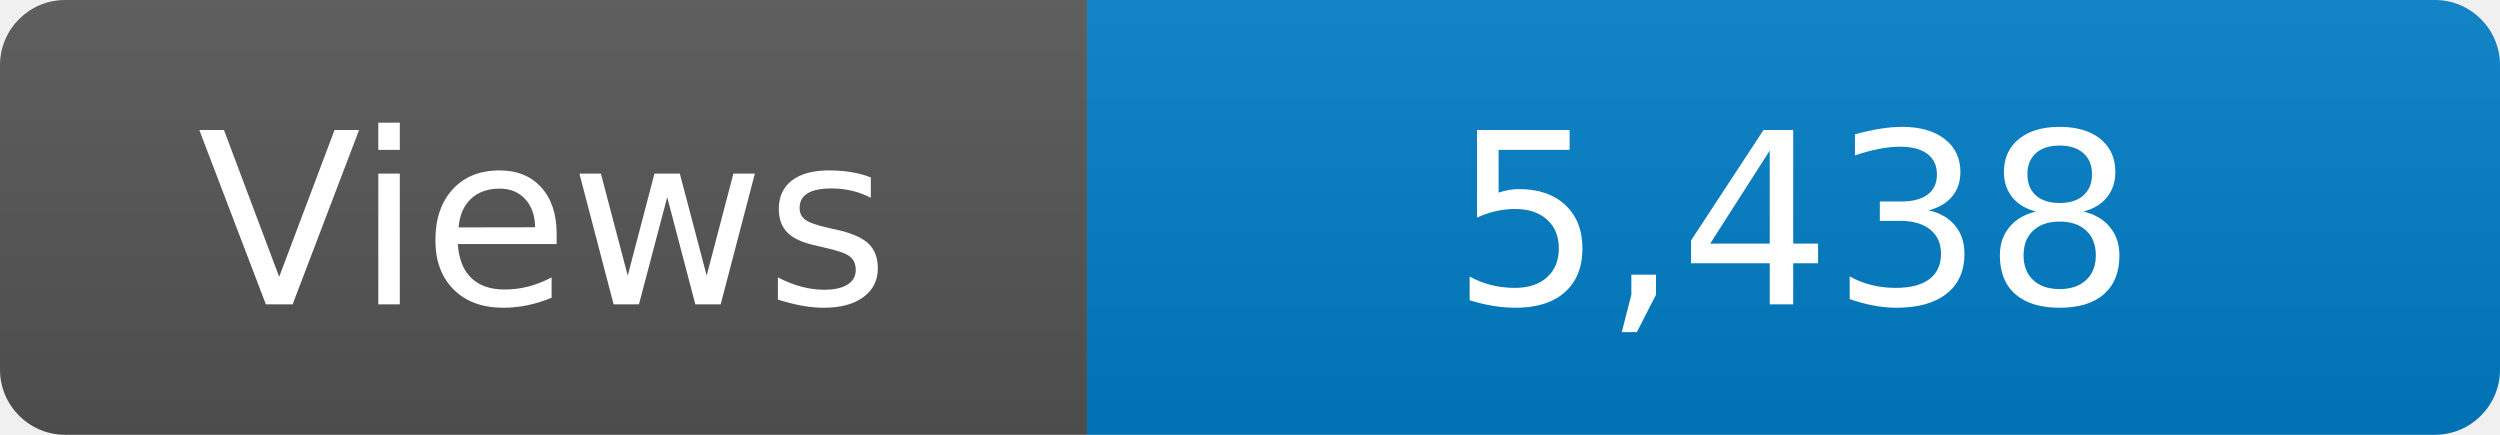
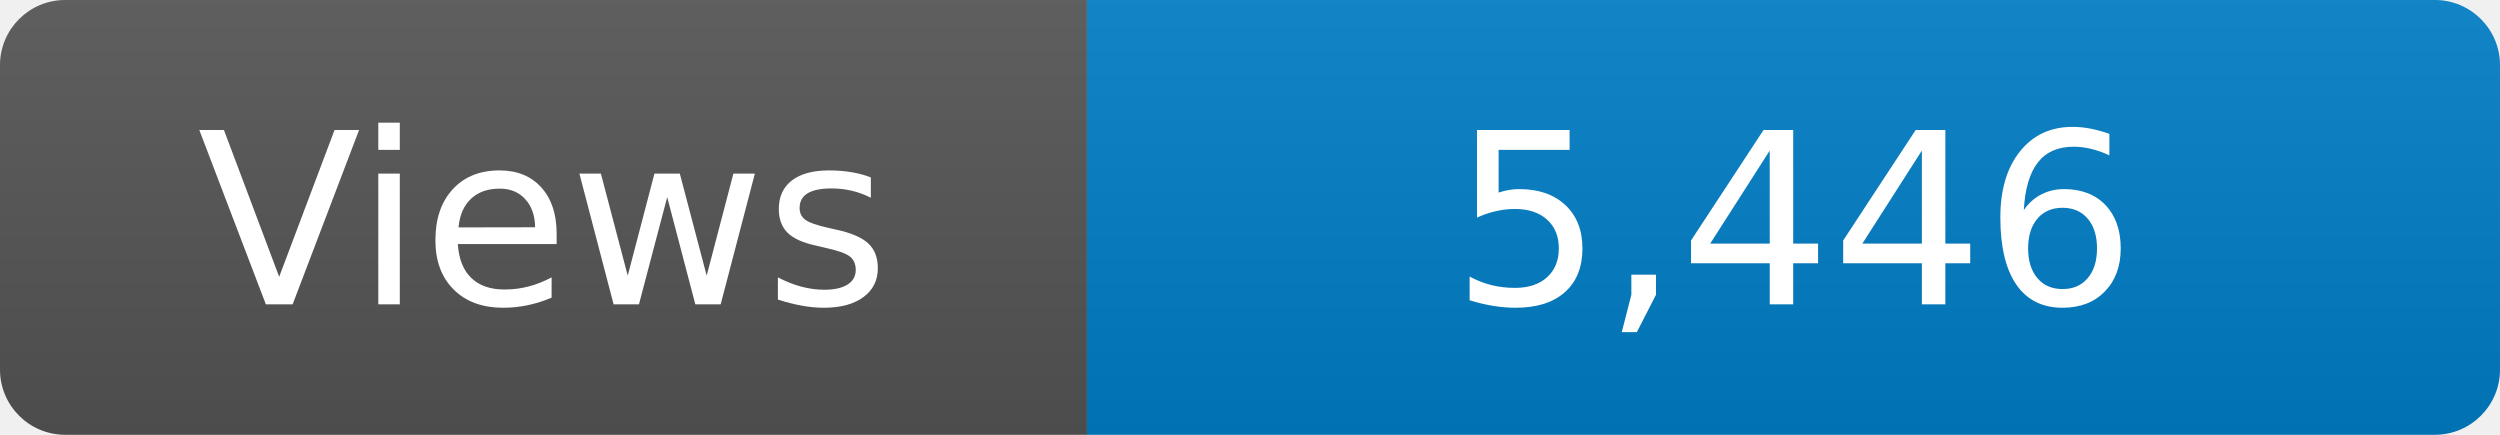
<svg xmlns="http://www.w3.org/2000/svg" width="115" height="20" role="img" aria-label="Maintained?: yes">
  <linearGradient id="s" x2="0" y2="100%">
    <stop offset="0" stop-color="#bbb" stop-opacity=".1" />
    <stop offset="1" stop-opacity=".1" />
  </linearGradient>
  <clipPath id="r">
    <rect width="115" height="20" rx="3" fill="#fff" />
  </clipPath>
  <g clip-path="url(#r)">
    <rect width="50" height="20" fill="#555" />
    <rect x="50" width="160" height="20" fill="#007ec6" />
    <rect width="115" height="20" fill="url(#s)" />
  </g>
  <g fill="#fff" text-anchor="middle" font-family="Verdana,Geneva,DejaVu Sans,sans-serif" font-size="110">
    <text x="250" y="140" transform="scale(.1)" fill="#fff">Views</text>
-     <text x="825" y="140" transform="scale(.1)" fill="#fff">5,438</text>
+     <text x="825" y="140" transform="scale(.1)" fill="#fff">5,446</text>
  </g>
</svg>
